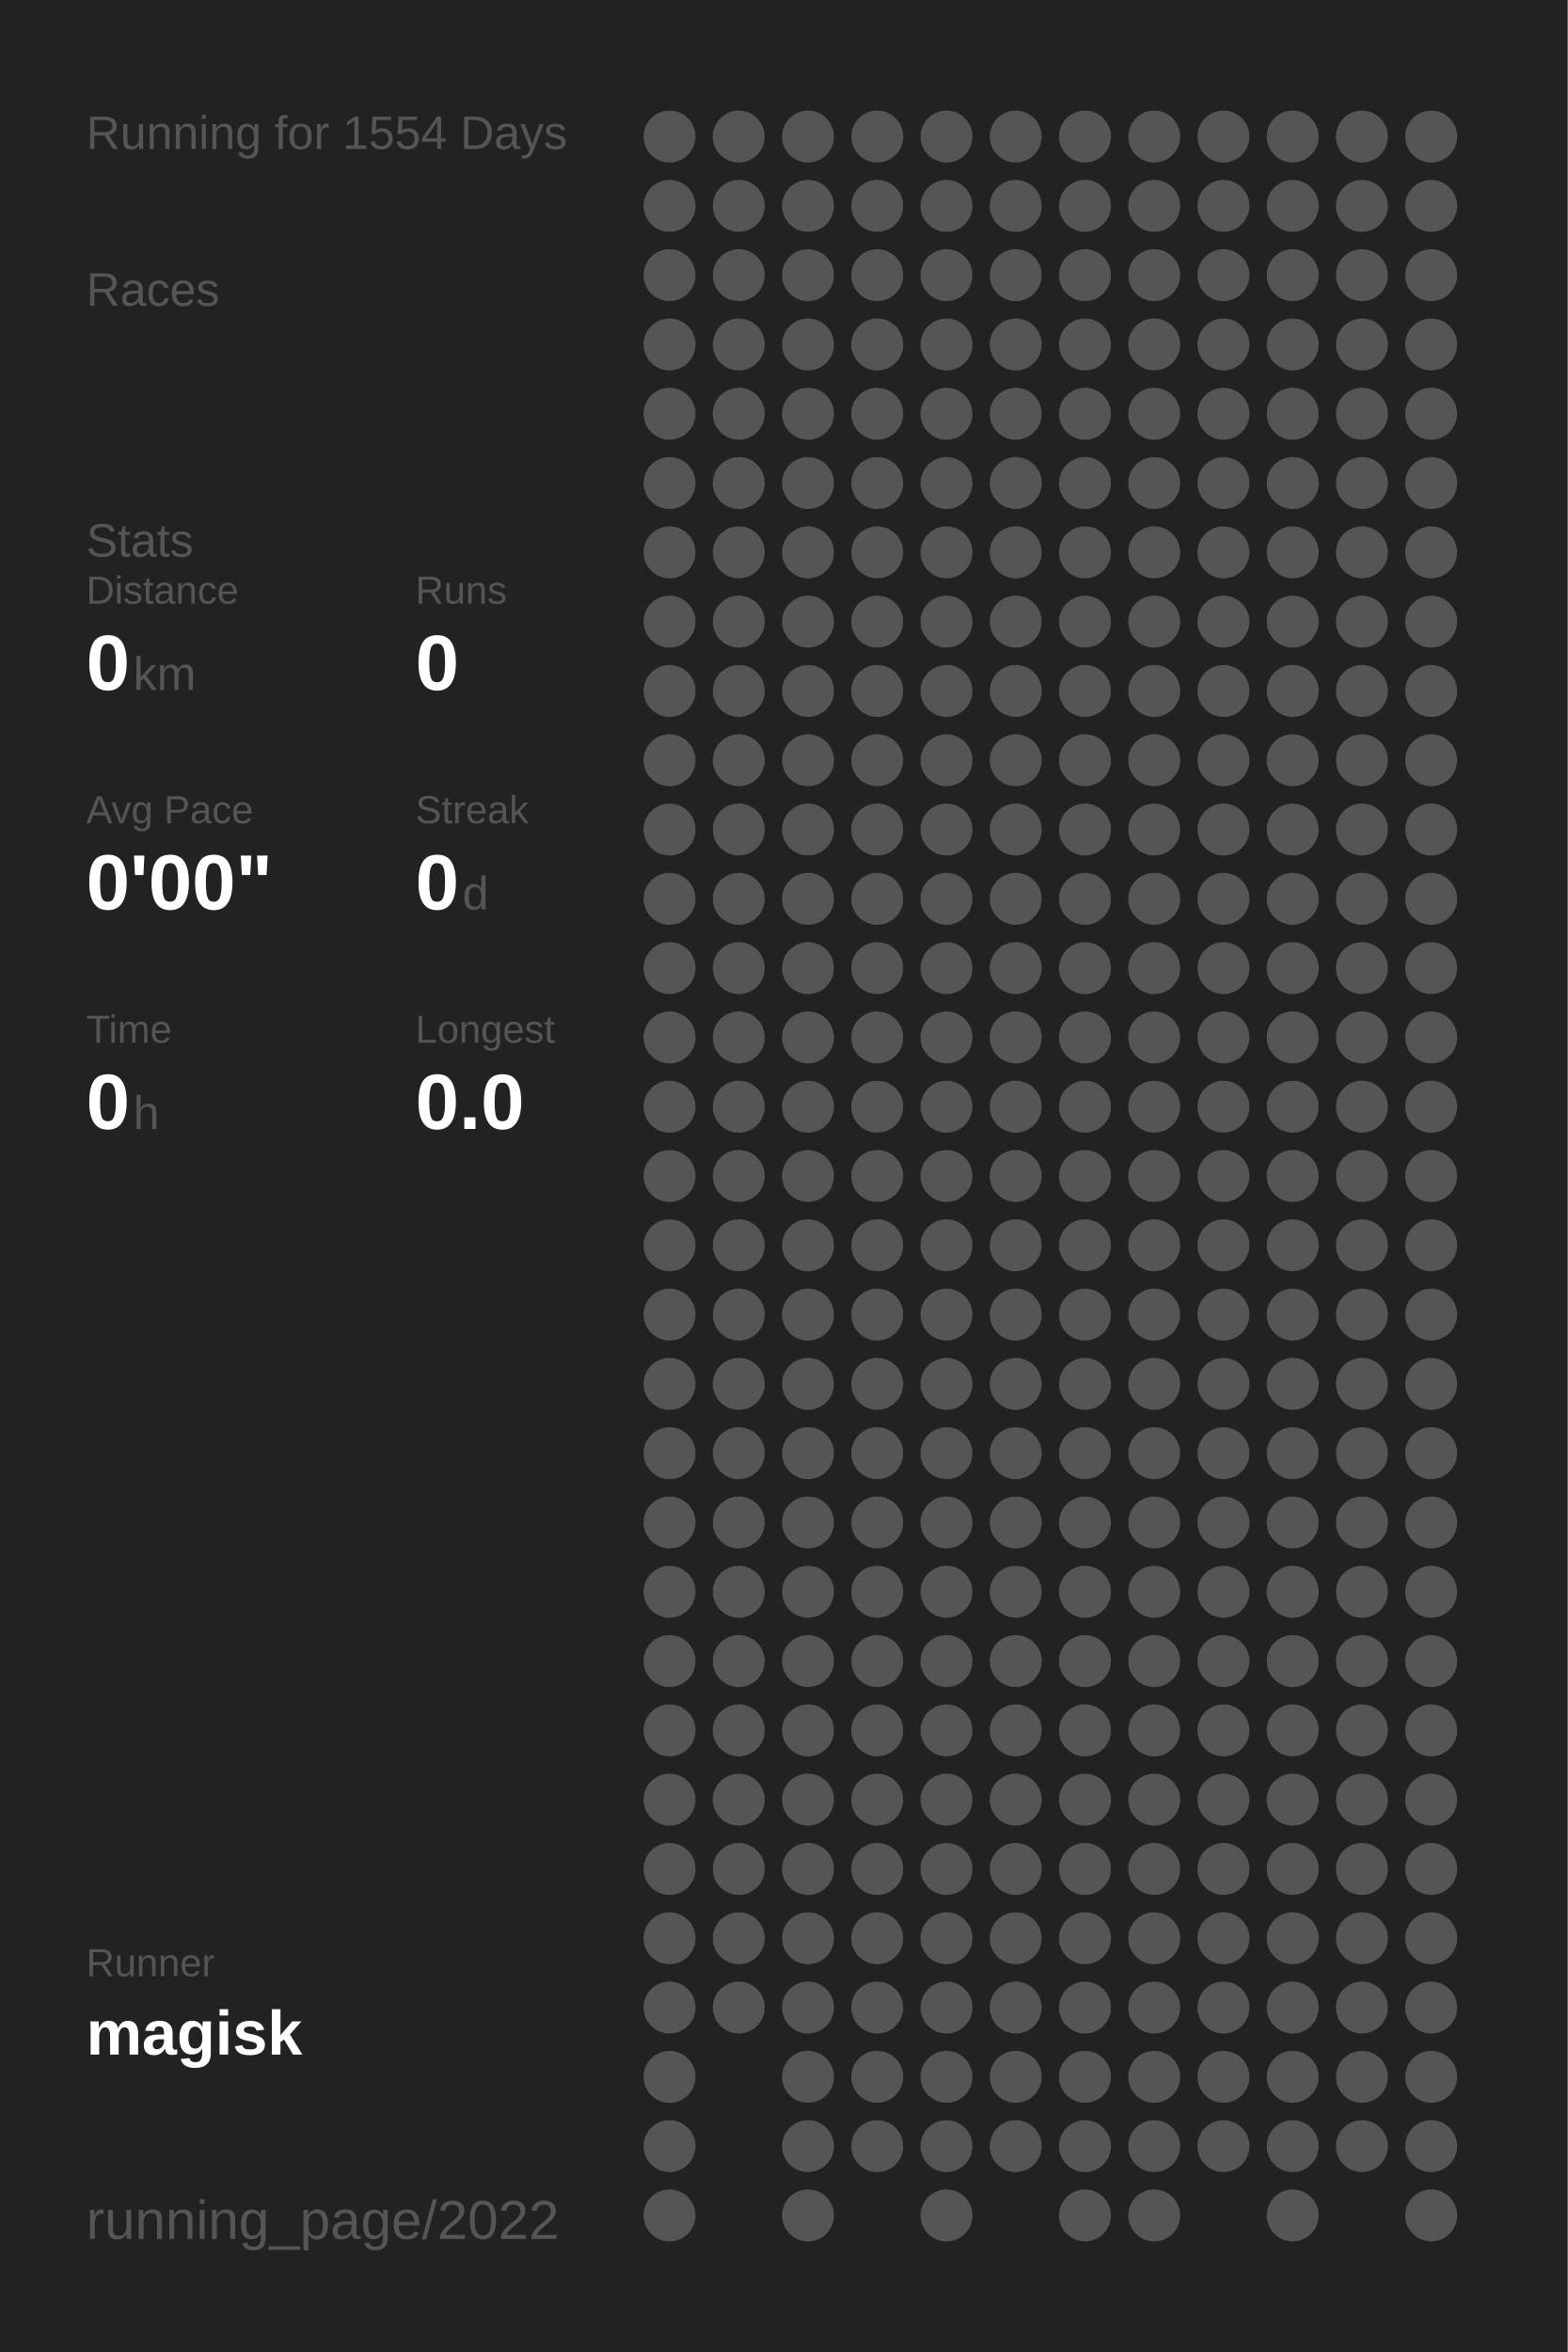
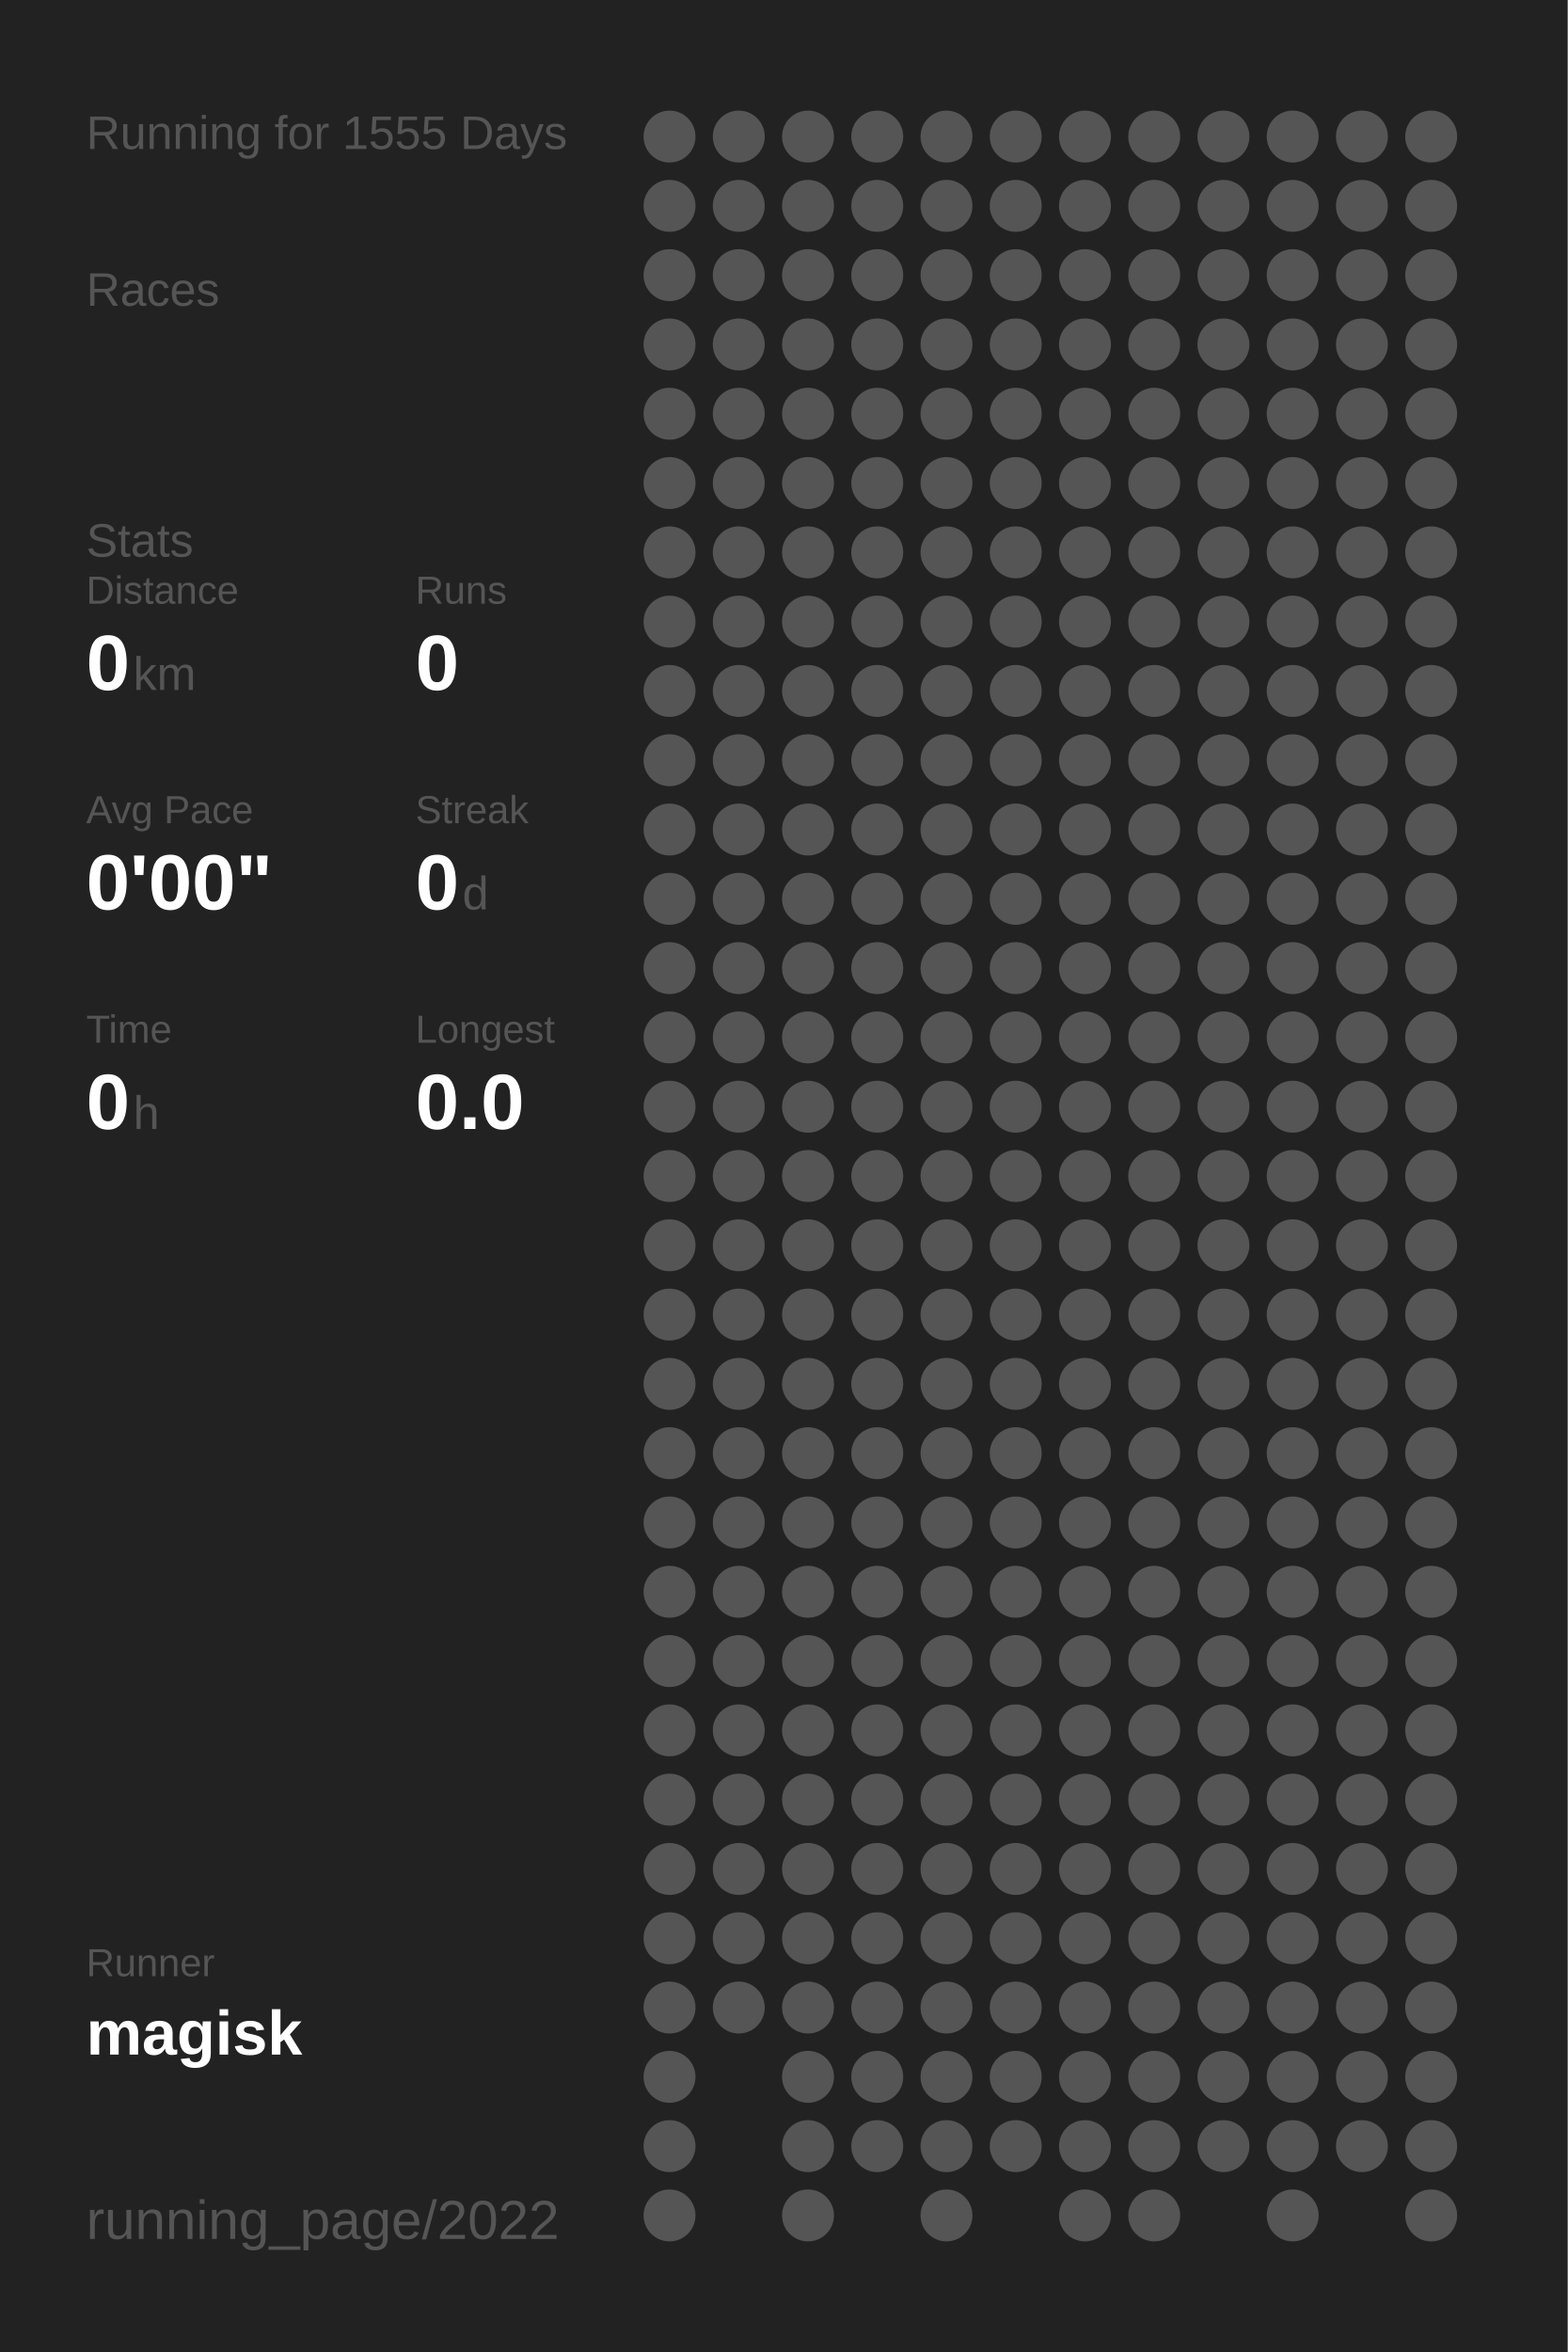
<svg xmlns="http://www.w3.org/2000/svg" baseProfile="full" height="300mm" version="1.1" viewBox="0,0,200,300" width="200mm">
  <defs />
  <rect fill="#222222" height="300" width="200" x="0" y="0" />
-   <text fill="#555555" style="font-size:6px; font-family:Arial;" x="11" y="19">Running for 1554 Days</text>
+   <text fill="#555555" style="font-size:6px; font-family:Arial;" x="11" y="19">Running for 1555 Days</text>
  <text fill="#555555" style="font-size:6px; font-family:Arial;" x="11" y="39">Races</text>
  <text fill="#555555" style="font-size:6px; font-family:Arial;" x="11" y="71">Stats</text>
  <text fill="#555555" style="font-size:5px; font-family:Arial;" x="11" y="77">Distance</text>
  <text fill="#FFFFFF" style="font-size:10px; font-family:Arial; font-weight:bold;" x="11" y="88">0</text>
  <text fill="#555555" style="font-size:6px; font-family:Arial;" x="17" y="88">km</text>
  <text fill="#555555" style="font-size:5px; font-family:Arial;" x="53" y="77">Runs</text>
  <text fill="#FFFFFF" style="font-size:10px; font-family:Arial; font-weight:bold;" x="53" y="88">0</text>
  <text fill="#555555" style="font-size:5px; font-family:Arial;" x="11" y="105">Avg Pace</text>
  <text fill="#FFFFFF" style="font-size:10px; font-family:Arial; font-weight:bold;" x="11" y="116">0'00"</text>
  <text fill="#555555" style="font-size:5px; font-family:Arial;" x="53" y="105">Streak</text>
  <text fill="#FFFFFF" style="font-size:10px; font-family:Arial; font-weight:bold;" x="53" y="116">0</text>
  <text fill="#555555" style="font-size:6px; font-family:Arial;" x="59" y="116">d</text>
  <text fill="#555555" style="font-size:5px; font-family:Arial;" x="11" y="133">Time</text>
  <text fill="#FFFFFF" style="font-size:10px; font-family:Arial; font-weight:bold;" x="11" y="144">0</text>
  <text fill="#555555" style="font-size:6px; font-family:Arial;" x="17" y="144">h</text>
  <text fill="#555555" style="font-size:5px; font-family:Arial;" x="53" y="133">Longest</text>
  <text fill="#FFFFFF" style="font-size:10px; font-family:Arial; font-weight:bold;" x="53" y="144">0.0</text>
  <text fill="#555555" style="font-size:5px; font-family:Arial;" x="11" y="252.065">Runner</text>
  <text fill="#FFFFFF" style="font-size:8px; font-family:Arial; font-weight:bold;" x="11" y="262.065">magisk</text>
  <text fill="#555555" style="font-size:7px; font-family:Arial;" x="11" y="285.581">running_page/2022</text>
  <circle cx="85.417" cy="17.419" fill="#555555" r="3.312" />
  <circle cx="85.417" cy="26.258" fill="#555555" r="3.312" />
  <circle cx="85.417" cy="35.097" fill="#555555" r="3.312" />
  <circle cx="85.417" cy="43.935" fill="#555555" r="3.312" />
  <circle cx="85.417" cy="52.774" fill="#555555" r="3.312" />
  <circle cx="85.417" cy="61.613" fill="#555555" r="3.312" />
  <circle cx="85.417" cy="70.452" fill="#555555" r="3.312" />
  <circle cx="85.417" cy="79.29" fill="#555555" r="3.312" />
  <circle cx="85.417" cy="88.129" fill="#555555" r="3.312" />
  <circle cx="85.417" cy="96.968" fill="#555555" r="3.312" />
  <circle cx="85.417" cy="105.806" fill="#555555" r="3.312" />
  <circle cx="85.417" cy="114.645" fill="#555555" r="3.312" />
  <circle cx="85.417" cy="123.484" fill="#555555" r="3.312" />
  <circle cx="85.417" cy="132.323" fill="#555555" r="3.312" />
  <circle cx="85.417" cy="141.161" fill="#555555" r="3.312" />
  <circle cx="85.417" cy="150" fill="#555555" r="3.312" />
  <circle cx="85.417" cy="158.839" fill="#555555" r="3.312" />
  <circle cx="85.417" cy="167.677" fill="#555555" r="3.312" />
  <circle cx="85.417" cy="176.516" fill="#555555" r="3.312" />
  <circle cx="85.417" cy="185.355" fill="#555555" r="3.312" />
  <circle cx="85.417" cy="194.194" fill="#555555" r="3.312" />
  <circle cx="85.417" cy="203.032" fill="#555555" r="3.312" />
  <circle cx="85.417" cy="211.871" fill="#555555" r="3.312" />
  <circle cx="85.417" cy="220.71" fill="#555555" r="3.312" />
  <circle cx="85.417" cy="229.548" fill="#555555" r="3.312" />
  <circle cx="85.417" cy="238.387" fill="#555555" r="3.312" />
  <circle cx="85.417" cy="247.226" fill="#555555" r="3.312" />
  <circle cx="85.417" cy="256.065" fill="#555555" r="3.312" />
  <circle cx="85.417" cy="264.903" fill="#555555" r="3.312" />
  <circle cx="85.417" cy="273.742" fill="#555555" r="3.312" />
  <circle cx="85.417" cy="282.581" fill="#555555" r="3.312" />
  <circle cx="94.25" cy="17.419" fill="#555555" r="3.312" />
  <circle cx="94.25" cy="26.258" fill="#555555" r="3.312" />
  <circle cx="94.25" cy="35.097" fill="#555555" r="3.312" />
  <circle cx="94.25" cy="43.935" fill="#555555" r="3.312" />
  <circle cx="94.25" cy="52.774" fill="#555555" r="3.312" />
  <circle cx="94.25" cy="61.613" fill="#555555" r="3.312" />
  <circle cx="94.25" cy="70.452" fill="#555555" r="3.312" />
  <circle cx="94.25" cy="79.29" fill="#555555" r="3.312" />
  <circle cx="94.25" cy="88.129" fill="#555555" r="3.312" />
  <circle cx="94.25" cy="96.968" fill="#555555" r="3.312" />
  <circle cx="94.25" cy="105.806" fill="#555555" r="3.312" />
  <circle cx="94.25" cy="114.645" fill="#555555" r="3.312" />
  <circle cx="94.25" cy="123.484" fill="#555555" r="3.312" />
  <circle cx="94.25" cy="132.323" fill="#555555" r="3.312" />
  <circle cx="94.25" cy="141.161" fill="#555555" r="3.312" />
  <circle cx="94.25" cy="150" fill="#555555" r="3.312" />
  <circle cx="94.25" cy="158.839" fill="#555555" r="3.312" />
  <circle cx="94.25" cy="167.677" fill="#555555" r="3.312" />
  <circle cx="94.25" cy="176.516" fill="#555555" r="3.312" />
  <circle cx="94.25" cy="185.355" fill="#555555" r="3.312" />
  <circle cx="94.25" cy="194.194" fill="#555555" r="3.312" />
  <circle cx="94.25" cy="203.032" fill="#555555" r="3.312" />
  <circle cx="94.25" cy="211.871" fill="#555555" r="3.312" />
  <circle cx="94.25" cy="220.71" fill="#555555" r="3.312" />
  <circle cx="94.25" cy="229.548" fill="#555555" r="3.312" />
  <circle cx="94.25" cy="238.387" fill="#555555" r="3.312" />
  <circle cx="94.25" cy="247.226" fill="#555555" r="3.312" />
  <circle cx="94.25" cy="256.065" fill="#555555" r="3.312" />
  <circle cx="103.083" cy="17.419" fill="#555555" r="3.312" />
  <circle cx="103.083" cy="26.258" fill="#555555" r="3.312" />
  <circle cx="103.083" cy="35.097" fill="#555555" r="3.312" />
  <circle cx="103.083" cy="43.935" fill="#555555" r="3.312" />
  <circle cx="103.083" cy="52.774" fill="#555555" r="3.312" />
  <circle cx="103.083" cy="61.613" fill="#555555" r="3.312" />
  <circle cx="103.083" cy="70.452" fill="#555555" r="3.312" />
  <circle cx="103.083" cy="79.29" fill="#555555" r="3.312" />
  <circle cx="103.083" cy="88.129" fill="#555555" r="3.312" />
  <circle cx="103.083" cy="96.968" fill="#555555" r="3.312" />
  <circle cx="103.083" cy="105.806" fill="#555555" r="3.312" />
  <circle cx="103.083" cy="114.645" fill="#555555" r="3.312" />
  <circle cx="103.083" cy="123.484" fill="#555555" r="3.312" />
  <circle cx="103.083" cy="132.323" fill="#555555" r="3.312" />
  <circle cx="103.083" cy="141.161" fill="#555555" r="3.312" />
  <circle cx="103.083" cy="150" fill="#555555" r="3.312" />
  <circle cx="103.083" cy="158.839" fill="#555555" r="3.312" />
  <circle cx="103.083" cy="167.677" fill="#555555" r="3.312" />
  <circle cx="103.083" cy="176.516" fill="#555555" r="3.312" />
  <circle cx="103.083" cy="185.355" fill="#555555" r="3.312" />
  <circle cx="103.083" cy="194.194" fill="#555555" r="3.312" />
  <circle cx="103.083" cy="203.032" fill="#555555" r="3.312" />
  <circle cx="103.083" cy="211.871" fill="#555555" r="3.312" />
  <circle cx="103.083" cy="220.71" fill="#555555" r="3.312" />
  <circle cx="103.083" cy="229.548" fill="#555555" r="3.312" />
  <circle cx="103.083" cy="238.387" fill="#555555" r="3.312" />
  <circle cx="103.083" cy="247.226" fill="#555555" r="3.312" />
  <circle cx="103.083" cy="256.065" fill="#555555" r="3.312" />
  <circle cx="103.083" cy="264.903" fill="#555555" r="3.312" />
  <circle cx="103.083" cy="273.742" fill="#555555" r="3.312" />
  <circle cx="103.083" cy="282.581" fill="#555555" r="3.312" />
  <circle cx="111.917" cy="17.419" fill="#555555" r="3.312" />
  <circle cx="111.917" cy="26.258" fill="#555555" r="3.312" />
  <circle cx="111.917" cy="35.097" fill="#555555" r="3.312" />
  <circle cx="111.917" cy="43.935" fill="#555555" r="3.312" />
  <circle cx="111.917" cy="52.774" fill="#555555" r="3.312" />
  <circle cx="111.917" cy="61.613" fill="#555555" r="3.312" />
  <circle cx="111.917" cy="70.452" fill="#555555" r="3.312" />
  <circle cx="111.917" cy="79.29" fill="#555555" r="3.312" />
  <circle cx="111.917" cy="88.129" fill="#555555" r="3.312" />
  <circle cx="111.917" cy="96.968" fill="#555555" r="3.312" />
  <circle cx="111.917" cy="105.806" fill="#555555" r="3.312" />
  <circle cx="111.917" cy="114.645" fill="#555555" r="3.312" />
  <circle cx="111.917" cy="123.484" fill="#555555" r="3.312" />
  <circle cx="111.917" cy="132.323" fill="#555555" r="3.312" />
  <circle cx="111.917" cy="141.161" fill="#555555" r="3.312" />
  <circle cx="111.917" cy="150" fill="#555555" r="3.312" />
  <circle cx="111.917" cy="158.839" fill="#555555" r="3.312" />
  <circle cx="111.917" cy="167.677" fill="#555555" r="3.312" />
  <circle cx="111.917" cy="176.516" fill="#555555" r="3.312" />
  <circle cx="111.917" cy="185.355" fill="#555555" r="3.312" />
  <circle cx="111.917" cy="194.194" fill="#555555" r="3.312" />
  <circle cx="111.917" cy="203.032" fill="#555555" r="3.312" />
  <circle cx="111.917" cy="211.871" fill="#555555" r="3.312" />
  <circle cx="111.917" cy="220.71" fill="#555555" r="3.312" />
  <circle cx="111.917" cy="229.548" fill="#555555" r="3.312" />
  <circle cx="111.917" cy="238.387" fill="#555555" r="3.312" />
  <circle cx="111.917" cy="247.226" fill="#555555" r="3.312" />
  <circle cx="111.917" cy="256.065" fill="#555555" r="3.312" />
  <circle cx="111.917" cy="264.903" fill="#555555" r="3.312" />
  <circle cx="111.917" cy="273.742" fill="#555555" r="3.312" />
  <circle cx="120.75" cy="17.419" fill="#555555" r="3.312" />
  <circle cx="120.75" cy="26.258" fill="#555555" r="3.312" />
  <circle cx="120.75" cy="35.097" fill="#555555" r="3.312" />
  <circle cx="120.75" cy="43.935" fill="#555555" r="3.312" />
  <circle cx="120.75" cy="52.774" fill="#555555" r="3.312" />
  <circle cx="120.75" cy="61.613" fill="#555555" r="3.312" />
  <circle cx="120.75" cy="70.452" fill="#555555" r="3.312" />
  <circle cx="120.75" cy="79.29" fill="#555555" r="3.312" />
  <circle cx="120.75" cy="88.129" fill="#555555" r="3.312" />
  <circle cx="120.75" cy="96.968" fill="#555555" r="3.312" />
  <circle cx="120.75" cy="105.806" fill="#555555" r="3.312" />
  <circle cx="120.75" cy="114.645" fill="#555555" r="3.312" />
  <circle cx="120.75" cy="123.484" fill="#555555" r="3.312" />
  <circle cx="120.75" cy="132.323" fill="#555555" r="3.312" />
  <circle cx="120.75" cy="141.161" fill="#555555" r="3.312" />
  <circle cx="120.75" cy="150" fill="#555555" r="3.312" />
  <circle cx="120.75" cy="158.839" fill="#555555" r="3.312" />
  <circle cx="120.75" cy="167.677" fill="#555555" r="3.312" />
  <circle cx="120.75" cy="176.516" fill="#555555" r="3.312" />
  <circle cx="120.75" cy="185.355" fill="#555555" r="3.312" />
  <circle cx="120.75" cy="194.194" fill="#555555" r="3.312" />
  <circle cx="120.75" cy="203.032" fill="#555555" r="3.312" />
  <circle cx="120.75" cy="211.871" fill="#555555" r="3.312" />
  <circle cx="120.75" cy="220.71" fill="#555555" r="3.312" />
  <circle cx="120.75" cy="229.548" fill="#555555" r="3.312" />
  <circle cx="120.75" cy="238.387" fill="#555555" r="3.312" />
  <circle cx="120.75" cy="247.226" fill="#555555" r="3.312" />
  <circle cx="120.75" cy="256.065" fill="#555555" r="3.312" />
  <circle cx="120.75" cy="264.903" fill="#555555" r="3.312" />
  <circle cx="120.75" cy="273.742" fill="#555555" r="3.312" />
  <circle cx="120.75" cy="282.581" fill="#555555" r="3.312" />
  <circle cx="129.583" cy="17.419" fill="#555555" r="3.312" />
  <circle cx="129.583" cy="26.258" fill="#555555" r="3.312" />
  <circle cx="129.583" cy="35.097" fill="#555555" r="3.312" />
  <circle cx="129.583" cy="43.935" fill="#555555" r="3.312" />
  <circle cx="129.583" cy="52.774" fill="#555555" r="3.312" />
  <circle cx="129.583" cy="61.613" fill="#555555" r="3.312" />
  <circle cx="129.583" cy="70.452" fill="#555555" r="3.312" />
  <circle cx="129.583" cy="79.29" fill="#555555" r="3.312" />
  <circle cx="129.583" cy="88.129" fill="#555555" r="3.312" />
  <circle cx="129.583" cy="96.968" fill="#555555" r="3.312" />
  <circle cx="129.583" cy="105.806" fill="#555555" r="3.312" />
  <circle cx="129.583" cy="114.645" fill="#555555" r="3.312" />
  <circle cx="129.583" cy="123.484" fill="#555555" r="3.312" />
  <circle cx="129.583" cy="132.323" fill="#555555" r="3.312" />
  <circle cx="129.583" cy="141.161" fill="#555555" r="3.312" />
  <circle cx="129.583" cy="150" fill="#555555" r="3.312" />
  <circle cx="129.583" cy="158.839" fill="#555555" r="3.312" />
  <circle cx="129.583" cy="167.677" fill="#555555" r="3.312" />
  <circle cx="129.583" cy="176.516" fill="#555555" r="3.312" />
  <circle cx="129.583" cy="185.355" fill="#555555" r="3.312" />
  <circle cx="129.583" cy="194.194" fill="#555555" r="3.312" />
  <circle cx="129.583" cy="203.032" fill="#555555" r="3.312" />
  <circle cx="129.583" cy="211.871" fill="#555555" r="3.312" />
  <circle cx="129.583" cy="220.71" fill="#555555" r="3.312" />
  <circle cx="129.583" cy="229.548" fill="#555555" r="3.312" />
  <circle cx="129.583" cy="238.387" fill="#555555" r="3.312" />
  <circle cx="129.583" cy="247.226" fill="#555555" r="3.312" />
  <circle cx="129.583" cy="256.065" fill="#555555" r="3.312" />
  <circle cx="129.583" cy="264.903" fill="#555555" r="3.312" />
  <circle cx="129.583" cy="273.742" fill="#555555" r="3.312" />
  <circle cx="138.417" cy="17.419" fill="#555555" r="3.312" />
  <circle cx="138.417" cy="26.258" fill="#555555" r="3.312" />
  <circle cx="138.417" cy="35.097" fill="#555555" r="3.312" />
  <circle cx="138.417" cy="43.935" fill="#555555" r="3.312" />
  <circle cx="138.417" cy="52.774" fill="#555555" r="3.312" />
  <circle cx="138.417" cy="61.613" fill="#555555" r="3.312" />
  <circle cx="138.417" cy="70.452" fill="#555555" r="3.312" />
  <circle cx="138.417" cy="79.29" fill="#555555" r="3.312" />
  <circle cx="138.417" cy="88.129" fill="#555555" r="3.312" />
  <circle cx="138.417" cy="96.968" fill="#555555" r="3.312" />
  <circle cx="138.417" cy="105.806" fill="#555555" r="3.312" />
  <circle cx="138.417" cy="114.645" fill="#555555" r="3.312" />
  <circle cx="138.417" cy="123.484" fill="#555555" r="3.312" />
  <circle cx="138.417" cy="132.323" fill="#555555" r="3.312" />
  <circle cx="138.417" cy="141.161" fill="#555555" r="3.312" />
  <circle cx="138.417" cy="150" fill="#555555" r="3.312" />
  <circle cx="138.417" cy="158.839" fill="#555555" r="3.312" />
  <circle cx="138.417" cy="167.677" fill="#555555" r="3.312" />
  <circle cx="138.417" cy="176.516" fill="#555555" r="3.312" />
  <circle cx="138.417" cy="185.355" fill="#555555" r="3.312" />
  <circle cx="138.417" cy="194.194" fill="#555555" r="3.312" />
  <circle cx="138.417" cy="203.032" fill="#555555" r="3.312" />
  <circle cx="138.417" cy="211.871" fill="#555555" r="3.312" />
  <circle cx="138.417" cy="220.71" fill="#555555" r="3.312" />
  <circle cx="138.417" cy="229.548" fill="#555555" r="3.312" />
  <circle cx="138.417" cy="238.387" fill="#555555" r="3.312" />
  <circle cx="138.417" cy="247.226" fill="#555555" r="3.312" />
  <circle cx="138.417" cy="256.065" fill="#555555" r="3.312" />
  <circle cx="138.417" cy="264.903" fill="#555555" r="3.312" />
  <circle cx="138.417" cy="273.742" fill="#555555" r="3.312" />
  <circle cx="138.417" cy="282.581" fill="#555555" r="3.312" />
  <circle cx="147.25" cy="17.419" fill="#555555" r="3.312" />
  <circle cx="147.25" cy="26.258" fill="#555555" r="3.312" />
  <circle cx="147.25" cy="35.097" fill="#555555" r="3.312" />
  <circle cx="147.25" cy="43.935" fill="#555555" r="3.312" />
  <circle cx="147.25" cy="52.774" fill="#555555" r="3.312" />
  <circle cx="147.25" cy="61.613" fill="#555555" r="3.312" />
  <circle cx="147.25" cy="70.452" fill="#555555" r="3.312" />
  <circle cx="147.25" cy="79.29" fill="#555555" r="3.312" />
  <circle cx="147.25" cy="88.129" fill="#555555" r="3.312" />
  <circle cx="147.25" cy="96.968" fill="#555555" r="3.312" />
  <circle cx="147.25" cy="105.806" fill="#555555" r="3.312" />
  <circle cx="147.25" cy="114.645" fill="#555555" r="3.312" />
  <circle cx="147.25" cy="123.484" fill="#555555" r="3.312" />
  <circle cx="147.25" cy="132.323" fill="#555555" r="3.312" />
  <circle cx="147.25" cy="141.161" fill="#555555" r="3.312" />
  <circle cx="147.25" cy="150" fill="#555555" r="3.312" />
  <circle cx="147.25" cy="158.839" fill="#555555" r="3.312" />
  <circle cx="147.25" cy="167.677" fill="#555555" r="3.312" />
  <circle cx="147.25" cy="176.516" fill="#555555" r="3.312" />
  <circle cx="147.25" cy="185.355" fill="#555555" r="3.312" />
  <circle cx="147.25" cy="194.194" fill="#555555" r="3.312" />
  <circle cx="147.25" cy="203.032" fill="#555555" r="3.312" />
  <circle cx="147.25" cy="211.871" fill="#555555" r="3.312" />
  <circle cx="147.25" cy="220.71" fill="#555555" r="3.312" />
  <circle cx="147.25" cy="229.548" fill="#555555" r="3.312" />
  <circle cx="147.25" cy="238.387" fill="#555555" r="3.312" />
  <circle cx="147.25" cy="247.226" fill="#555555" r="3.312" />
  <circle cx="147.25" cy="256.065" fill="#555555" r="3.312" />
  <circle cx="147.25" cy="264.903" fill="#555555" r="3.312" />
  <circle cx="147.25" cy="273.742" fill="#555555" r="3.312" />
  <circle cx="147.25" cy="282.581" fill="#555555" r="3.312" />
  <circle cx="156.083" cy="17.419" fill="#555555" r="3.312" />
  <circle cx="156.083" cy="26.258" fill="#555555" r="3.312" />
  <circle cx="156.083" cy="35.097" fill="#555555" r="3.312" />
  <circle cx="156.083" cy="43.935" fill="#555555" r="3.312" />
  <circle cx="156.083" cy="52.774" fill="#555555" r="3.312" />
  <circle cx="156.083" cy="61.613" fill="#555555" r="3.312" />
  <circle cx="156.083" cy="70.452" fill="#555555" r="3.312" />
  <circle cx="156.083" cy="79.29" fill="#555555" r="3.312" />
  <circle cx="156.083" cy="88.129" fill="#555555" r="3.312" />
  <circle cx="156.083" cy="96.968" fill="#555555" r="3.312" />
  <circle cx="156.083" cy="105.806" fill="#555555" r="3.312" />
  <circle cx="156.083" cy="114.645" fill="#555555" r="3.312" />
  <circle cx="156.083" cy="123.484" fill="#555555" r="3.312" />
  <circle cx="156.083" cy="132.323" fill="#555555" r="3.312" />
  <circle cx="156.083" cy="141.161" fill="#555555" r="3.312" />
  <circle cx="156.083" cy="150" fill="#555555" r="3.312" />
  <circle cx="156.083" cy="158.839" fill="#555555" r="3.312" />
  <circle cx="156.083" cy="167.677" fill="#555555" r="3.312" />
  <circle cx="156.083" cy="176.516" fill="#555555" r="3.312" />
  <circle cx="156.083" cy="185.355" fill="#555555" r="3.312" />
  <circle cx="156.083" cy="194.194" fill="#555555" r="3.312" />
  <circle cx="156.083" cy="203.032" fill="#555555" r="3.312" />
  <circle cx="156.083" cy="211.871" fill="#555555" r="3.312" />
  <circle cx="156.083" cy="220.71" fill="#555555" r="3.312" />
  <circle cx="156.083" cy="229.548" fill="#555555" r="3.312" />
  <circle cx="156.083" cy="238.387" fill="#555555" r="3.312" />
  <circle cx="156.083" cy="247.226" fill="#555555" r="3.312" />
  <circle cx="156.083" cy="256.065" fill="#555555" r="3.312" />
  <circle cx="156.083" cy="264.903" fill="#555555" r="3.312" />
  <circle cx="156.083" cy="273.742" fill="#555555" r="3.312" />
  <circle cx="164.917" cy="17.419" fill="#555555" r="3.312" />
  <circle cx="164.917" cy="26.258" fill="#555555" r="3.312" />
  <circle cx="164.917" cy="35.097" fill="#555555" r="3.312" />
  <circle cx="164.917" cy="43.935" fill="#555555" r="3.312" />
  <circle cx="164.917" cy="52.774" fill="#555555" r="3.312" />
  <circle cx="164.917" cy="61.613" fill="#555555" r="3.312" />
  <circle cx="164.917" cy="70.452" fill="#555555" r="3.312" />
  <circle cx="164.917" cy="79.29" fill="#555555" r="3.312" />
  <circle cx="164.917" cy="88.129" fill="#555555" r="3.312" />
  <circle cx="164.917" cy="96.968" fill="#555555" r="3.312" />
  <circle cx="164.917" cy="105.806" fill="#555555" r="3.312" />
  <circle cx="164.917" cy="114.645" fill="#555555" r="3.312" />
  <circle cx="164.917" cy="123.484" fill="#555555" r="3.312" />
  <circle cx="164.917" cy="132.323" fill="#555555" r="3.312" />
  <circle cx="164.917" cy="141.161" fill="#555555" r="3.312" />
  <circle cx="164.917" cy="150" fill="#555555" r="3.312" />
  <circle cx="164.917" cy="158.839" fill="#555555" r="3.312" />
  <circle cx="164.917" cy="167.677" fill="#555555" r="3.312" />
  <circle cx="164.917" cy="176.516" fill="#555555" r="3.312" />
  <circle cx="164.917" cy="185.355" fill="#555555" r="3.312" />
  <circle cx="164.917" cy="194.194" fill="#555555" r="3.312" />
  <circle cx="164.917" cy="203.032" fill="#555555" r="3.312" />
  <circle cx="164.917" cy="211.871" fill="#555555" r="3.312" />
  <circle cx="164.917" cy="220.71" fill="#555555" r="3.312" />
  <circle cx="164.917" cy="229.548" fill="#555555" r="3.312" />
  <circle cx="164.917" cy="238.387" fill="#555555" r="3.312" />
  <circle cx="164.917" cy="247.226" fill="#555555" r="3.312" />
  <circle cx="164.917" cy="256.065" fill="#555555" r="3.312" />
  <circle cx="164.917" cy="264.903" fill="#555555" r="3.312" />
  <circle cx="164.917" cy="273.742" fill="#555555" r="3.312" />
  <circle cx="164.917" cy="282.581" fill="#555555" r="3.312" />
  <circle cx="173.75" cy="17.419" fill="#555555" r="3.312" />
  <circle cx="173.75" cy="26.258" fill="#555555" r="3.312" />
  <circle cx="173.75" cy="35.097" fill="#555555" r="3.312" />
  <circle cx="173.75" cy="43.935" fill="#555555" r="3.312" />
  <circle cx="173.75" cy="52.774" fill="#555555" r="3.312" />
  <circle cx="173.75" cy="61.613" fill="#555555" r="3.312" />
  <circle cx="173.75" cy="70.452" fill="#555555" r="3.312" />
  <circle cx="173.75" cy="79.29" fill="#555555" r="3.312" />
  <circle cx="173.75" cy="88.129" fill="#555555" r="3.312" />
  <circle cx="173.75" cy="96.968" fill="#555555" r="3.312" />
  <circle cx="173.75" cy="105.806" fill="#555555" r="3.312" />
  <circle cx="173.75" cy="114.645" fill="#555555" r="3.312" />
  <circle cx="173.75" cy="123.484" fill="#555555" r="3.312" />
  <circle cx="173.75" cy="132.323" fill="#555555" r="3.312" />
  <circle cx="173.75" cy="141.161" fill="#555555" r="3.312" />
  <circle cx="173.75" cy="150" fill="#555555" r="3.312" />
  <circle cx="173.75" cy="158.839" fill="#555555" r="3.312" />
  <circle cx="173.75" cy="167.677" fill="#555555" r="3.312" />
  <circle cx="173.75" cy="176.516" fill="#555555" r="3.312" />
  <circle cx="173.75" cy="185.355" fill="#555555" r="3.312" />
  <circle cx="173.75" cy="194.194" fill="#555555" r="3.312" />
  <circle cx="173.75" cy="203.032" fill="#555555" r="3.312" />
  <circle cx="173.75" cy="211.871" fill="#555555" r="3.312" />
  <circle cx="173.75" cy="220.71" fill="#555555" r="3.312" />
  <circle cx="173.75" cy="229.548" fill="#555555" r="3.312" />
  <circle cx="173.75" cy="238.387" fill="#555555" r="3.312" />
  <circle cx="173.75" cy="247.226" fill="#555555" r="3.312" />
  <circle cx="173.75" cy="256.065" fill="#555555" r="3.312" />
  <circle cx="173.75" cy="264.903" fill="#555555" r="3.312" />
  <circle cx="173.75" cy="273.742" fill="#555555" r="3.312" />
  <circle cx="182.583" cy="17.419" fill="#555555" r="3.312" />
  <circle cx="182.583" cy="26.258" fill="#555555" r="3.312" />
  <circle cx="182.583" cy="35.097" fill="#555555" r="3.312" />
  <circle cx="182.583" cy="43.935" fill="#555555" r="3.312" />
  <circle cx="182.583" cy="52.774" fill="#555555" r="3.312" />
  <circle cx="182.583" cy="61.613" fill="#555555" r="3.312" />
  <circle cx="182.583" cy="70.452" fill="#555555" r="3.312" />
  <circle cx="182.583" cy="79.29" fill="#555555" r="3.312" />
  <circle cx="182.583" cy="88.129" fill="#555555" r="3.312" />
  <circle cx="182.583" cy="96.968" fill="#555555" r="3.312" />
  <circle cx="182.583" cy="105.806" fill="#555555" r="3.312" />
  <circle cx="182.583" cy="114.645" fill="#555555" r="3.312" />
  <circle cx="182.583" cy="123.484" fill="#555555" r="3.312" />
  <circle cx="182.583" cy="132.323" fill="#555555" r="3.312" />
  <circle cx="182.583" cy="141.161" fill="#555555" r="3.312" />
  <circle cx="182.583" cy="150" fill="#555555" r="3.312" />
  <circle cx="182.583" cy="158.839" fill="#555555" r="3.312" />
  <circle cx="182.583" cy="167.677" fill="#555555" r="3.312" />
  <circle cx="182.583" cy="176.516" fill="#555555" r="3.312" />
  <circle cx="182.583" cy="185.355" fill="#555555" r="3.312" />
  <circle cx="182.583" cy="194.194" fill="#555555" r="3.312" />
  <circle cx="182.583" cy="203.032" fill="#555555" r="3.312" />
  <circle cx="182.583" cy="211.871" fill="#555555" r="3.312" />
  <circle cx="182.583" cy="220.71" fill="#555555" r="3.312" />
  <circle cx="182.583" cy="229.548" fill="#555555" r="3.312" />
  <circle cx="182.583" cy="238.387" fill="#555555" r="3.312" />
  <circle cx="182.583" cy="247.226" fill="#555555" r="3.312" />
  <circle cx="182.583" cy="256.065" fill="#555555" r="3.312" />
  <circle cx="182.583" cy="264.903" fill="#555555" r="3.312" />
  <circle cx="182.583" cy="273.742" fill="#555555" r="3.312" />
  <circle cx="182.583" cy="282.581" fill="#555555" r="3.312" />
</svg>
